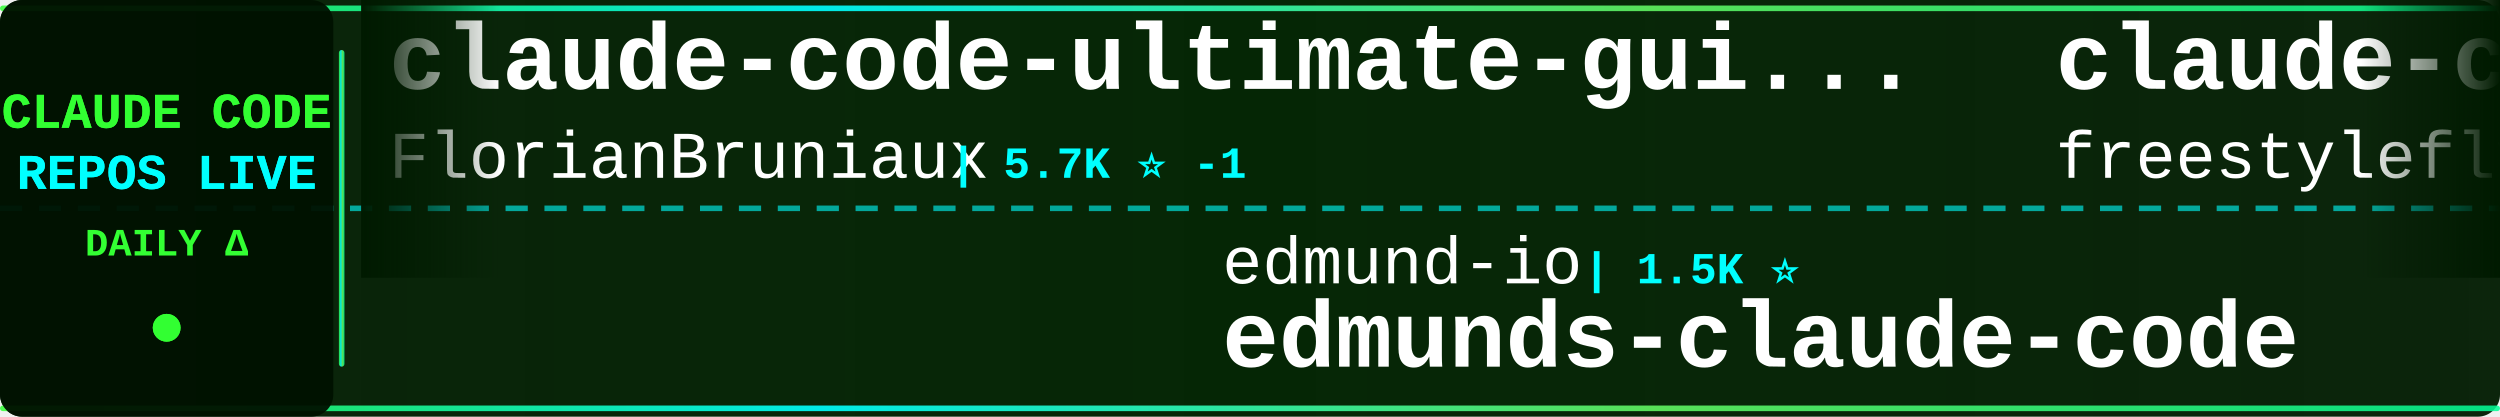
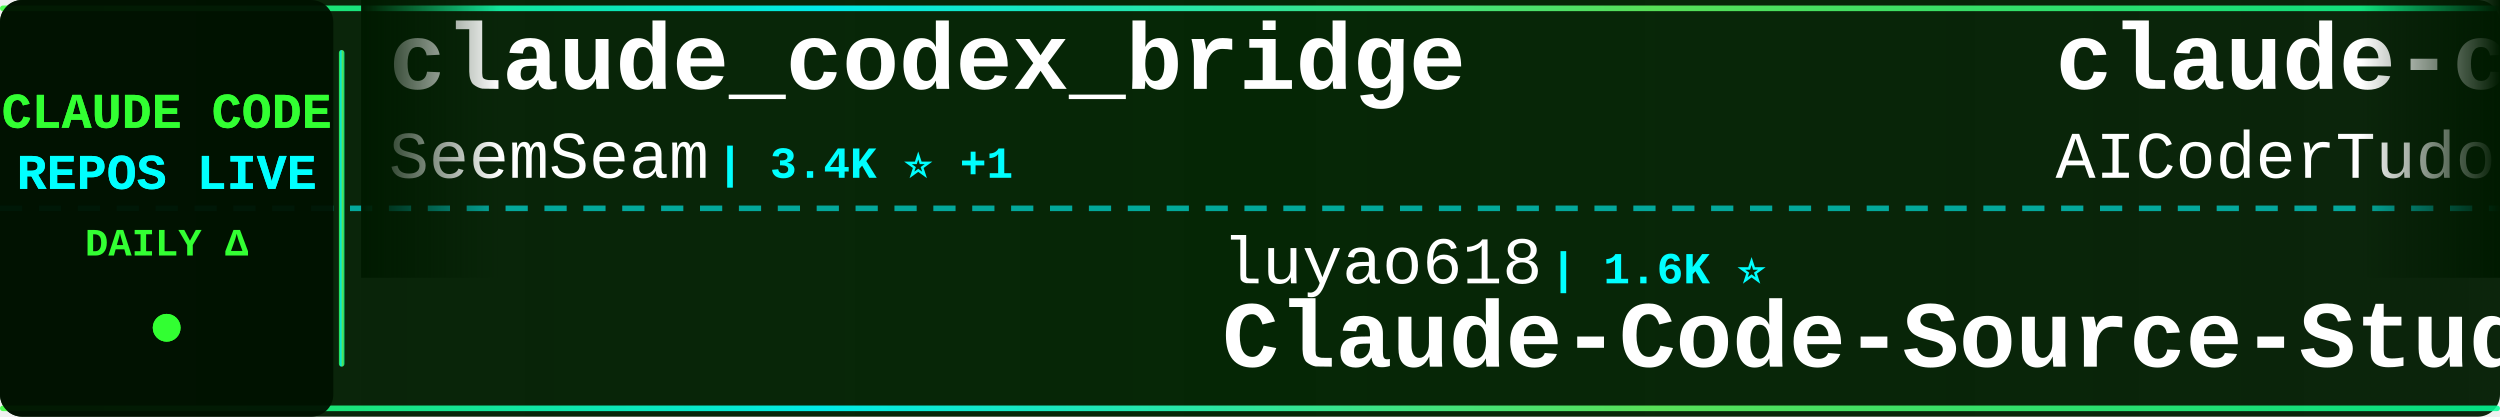
<svg xmlns="http://www.w3.org/2000/svg" width="900" height="150">
  <defs>
    <linearGradient id="tickerBg" x1="0%" y1="0%" x2="100%" y2="0%">
      <stop offset="0%" style="stop-color:#001a00;stop-opacity:0.95" />
      <stop offset="50%" style="stop-color:#002200;stop-opacity:0.98" />
      <stop offset="100%" style="stop-color:#001a00;stop-opacity:0.95" />
    </linearGradient>
    <linearGradient id="borderGrad" x1="0%" y1="0%" x2="100%" y2="0%">
      <stop offset="0%" style="stop-color:#33ff33;stop-opacity:0.85">
        <animate attributeName="stop-opacity" values="0.85;1;0.85" dur="2s" repeatCount="indefinite" />
      </stop>
      <stop offset="33%" style="stop-color:#00ffff;stop-opacity:0.9">
        <animate attributeName="stop-opacity" values="0.9;1;0.9" dur="2.2s" repeatCount="indefinite" />
      </stop>
      <stop offset="66%" style="stop-color:#66ff66;stop-opacity:0.85">
        <animate attributeName="stop-opacity" values="0.85;1;0.85" dur="1.8s" repeatCount="indefinite" />
      </stop>
      <stop offset="100%" style="stop-color:#00ff99;stop-opacity:0.85">
        <animate attributeName="stop-opacity" values="0.85;1;0.85" dur="2s" repeatCount="indefinite" />
      </stop>
    </linearGradient>
    <filter id="textGlow">
      <feGaussianBlur stdDeviation="0.1" result="coloredBlur" />
      <feMerge>
        <feMergeNode in="coloredBlur" />
        <feMergeNode in="SourceGraphic" />
      </feMerge>
    </filter>
    <filter id="metricGlow">
      <feGaussianBlur stdDeviation="0.2" result="coloredBlur" />
      <feMerge>
        <feMergeNode in="coloredBlur" />
        <feMergeNode in="SourceGraphic" />
      </feMerge>
    </filter>
    <linearGradient id="leftFade" x1="0%" y1="0%" x2="100%" y2="0%">
      <stop offset="0%" style="stop-color:#001a00;stop-opacity:1" />
      <stop offset="100%" style="stop-color:#001a00;stop-opacity:0" />
    </linearGradient>
    <linearGradient id="rightFade" x1="0%" y1="0%" x2="100%" y2="0%">
      <stop offset="0%" style="stop-color:#001a00;stop-opacity:0" />
      <stop offset="100%" style="stop-color:#001a00;stop-opacity:1" />
    </linearGradient>
  </defs>
  <rect width="900" height="150" fill="url(#tickerBg)" rx="8" />
  <rect x="0" y="2" width="900" height="2" fill="url(#borderGrad)" rx="1" />
  <rect x="0" y="146" width="900" height="2" fill="url(#borderGrad)" rx="1" />
  <line x1="0" y1="75" x2="900" y2="75" stroke="#00ffff" stroke-width="2" stroke-dasharray="8 6" opacity="0.6" />
  <rect x="0" y="0" width="120" height="150" fill="#001100" opacity="0.95" rx="8" />
  <text x="60" y="46" font-family="'Courier New', monospace" font-size="18" font-weight="bold" fill="#33ff33" text-anchor="middle" filter="url(#textGlow)">
    CLAUDE CODE
  </text>
  <text x="60" y="68" font-family="'Courier New', monospace" font-size="18" font-weight="bold" fill="#00ffff" text-anchor="middle" filter="url(#textGlow)">
    REPOS LIVE
  </text>
  <text x="60" y="92" font-family="'Courier New', monospace" font-size="14" font-weight="bold" fill="#33ff33" text-anchor="middle">
    DAILY Δ
  </text>
  <circle cx="60" cy="118" r="5" fill="#33ff33" filter="url(#metricGlow)">
    <animate attributeName="r" values="4;6;4" dur="1.5s" repeatCount="indefinite" />
    <animate attributeName="opacity" values="0.6;1;0.6" dur="1.5s" repeatCount="indefinite" />
  </circle>
  <rect x="122" y="18" width="2" height="114" fill="url(#borderGrad)" rx="1" />
  <clipPath id="tickerClip">
    <rect x="130" y="0" width="770" height="150" />
  </clipPath>
  <g clip-path="url(#tickerClip)">
    <g id="tickerItems">
      <animateTransform attributeName="transform" attributeType="XML" type="translate" from="0 0" to="-3000 0" dur="54s" repeatCount="indefinite" />
      <g transform="translate(0, 0)">
-         <text x="140" y="32" font-family="'Courier New', monospace" font-size="34" font-weight="bold" fill="#ffffff">claude-code-ultimate-gui...</text>
-         <text x="140" y="64" font-family="'Courier New', monospace" font-size="24" font-weight="normal" fill="#ffffff" opacity="1.0">FlorianBruniaux</text>
-         <text x="342" y="64" font-family="'Courier New', monospace" font-size="16" font-weight="bold" fill="#00ffff"> | 5.7K ⭐ -1</text>
+         <text x="140" y="32" font-family="'Courier New', monospace" font-size="34" font-weight="bold" fill="#ffffff">claude_codex_bridge</text>
+         <text x="140" y="64" font-family="'Courier New', monospace" font-size="24" font-weight="normal" fill="#ffffff" opacity="1.0">SeemSeam</text>
+         <text x="258" y="64" font-family="'Courier New', monospace" font-size="16" font-weight="bold" fill="#00ffff"> | 3.4K ⭐ +1</text>
      </g>
      <g transform="translate(300, 0)">
-         <text x="140" y="102" font-family="'Courier New', monospace" font-size="24" font-weight="normal" fill="#ffffff" opacity="1.0">edmund-io</text>
-         <text x="270" y="102" font-family="'Courier New', monospace" font-size="16" font-weight="bold" fill="#00ffff"> | 1.5K ⭐</text>
-         <text x="140" y="132" font-family="'Courier New', monospace" font-size="34" font-weight="bold" fill="#ffffff">edmunds-claude-code</text>
+         <text x="140" y="102" font-family="'Courier New', monospace" font-size="24" font-weight="normal" fill="#ffffff" opacity="1.0">luyao618</text>
+         <text x="258" y="102" font-family="'Courier New', monospace" font-size="16" font-weight="bold" fill="#00ffff"> | 1.6K ⭐</text>
+         <text x="140" y="132" font-family="'Courier New', monospace" font-size="34" font-weight="bold" fill="#ffffff">Claude-Code-Source-Study</text>
      </g>
      <g transform="translate(600, 0)">
-         <text x="140" y="32" font-family="'Courier New', monospace" font-size="34" font-weight="bold" fill="#ffffff">claude-code</text>
-         <text x="140" y="64" font-family="'Courier New', monospace" font-size="24" font-weight="normal" fill="#ffffff" opacity="1.0">freestylefly</text>
-         <text x="306" y="64" font-family="'Courier New', monospace" font-size="16" font-weight="bold" fill="#00ffff"> | 128 ⭐</text>
+         <text x="140" y="32" font-family="'Courier New', monospace" font-size="34" font-weight="bold" fill="#ffffff">claude-code-tudou</text>
+         <text x="140" y="64" font-family="'Courier New', monospace" font-size="24" font-weight="normal" fill="#ffffff" opacity="1.0">AICoderTudou</text>
+         <text x="306" y="64" font-family="'Courier New', monospace" font-size="16" font-weight="bold" fill="#00ffff"> | 497 ⭐</text>
      </g>
      <g transform="translate(900, 0)">
-         <text x="140" y="102" font-family="'Courier New', monospace" font-size="24" font-weight="normal" fill="#ffffff" opacity="1.0">yasasbanukaofficial</text>
-         <text x="390" y="102" font-family="'Courier New', monospace" font-size="16" font-weight="bold" fill="#00ffff"> | 3.9K ⭐ +2</text>
+         <text x="140" y="102" font-family="'Courier New', monospace" font-size="24" font-weight="normal" fill="#ffffff" opacity="1.0">claude-code-best</text>
+         <text x="354" y="102" font-family="'Courier New', monospace" font-size="16" font-weight="bold" fill="#00ffff"> | 21.9K ⭐ +3</text>
        <text x="140" y="132" font-family="'Courier New', monospace" font-size="34" font-weight="bold" fill="#ffffff">claude-code</text>
      </g>
      <g transform="translate(1200, 0)">
-         <text x="140" y="32" font-family="'Courier New', monospace" font-size="34" font-weight="bold" fill="#ffffff">Claude-Code</text>
-         <text x="140" y="64" font-family="'Courier New', monospace" font-size="24" font-weight="normal" fill="#ffffff" opacity="1.0">KPR111</text>
-         <text x="234" y="64" font-family="'Courier New', monospace" font-size="16" font-weight="bold" fill="#00ffff"> | 18 ⭐</text>
+         <text x="140" y="32" font-family="'Courier New', monospace" font-size="34" font-weight="bold" fill="#ffffff">claude-code</text>
+         <text x="140" y="64" font-family="'Courier New', monospace" font-size="24" font-weight="normal" fill="#ffffff" opacity="1.0">lowcortisolprogrammer</text>
+         <text x="414" y="64" font-family="'Courier New', monospace" font-size="16" font-weight="bold" fill="#00ffff"> | 172 ⭐</text>
      </g>
      <g transform="translate(1500, 0)">
-         <text x="140" y="102" font-family="'Courier New', monospace" font-size="24" font-weight="normal" fill="#ffffff" opacity="1.0">Chachamaru127</text>
-         <text x="318" y="102" font-family="'Courier New', monospace" font-size="16" font-weight="bold" fill="#00ffff"> | 3.0K ⭐</text>
-         <text x="140" y="132" font-family="'Courier New', monospace" font-size="34" font-weight="bold" fill="#ffffff">claude-code-harness</text>
+         <text x="140" y="102" font-family="'Courier New', monospace" font-size="24" font-weight="normal" fill="#ffffff" opacity="1.0">xu-xiang</text>
+         <text x="258" y="102" font-family="'Courier New', monospace" font-size="16" font-weight="bold" fill="#00ffff"> | 1.8K ⭐ +1</text>
+         <text x="140" y="132" font-family="'Courier New', monospace" font-size="34" font-weight="bold" fill="#ffffff">everything-claude-code-z...</text>
      </g>
      <g transform="translate(1800, 0)">
-         <text x="140" y="32" font-family="'Courier New', monospace" font-size="34" font-weight="bold" fill="#ffffff">claude-code-tips</text>
-         <text x="140" y="64" font-family="'Courier New', monospace" font-size="24" font-weight="normal" fill="#ffffff" opacity="1.0">ykdojo</text>
-         <text x="234" y="64" font-family="'Courier New', monospace" font-size="16" font-weight="bold" fill="#00ffff"> | 9.6K ⭐ +1</text>
+         <text x="140" y="32" font-family="'Courier New', monospace" font-size="34" font-weight="bold" fill="#ffffff">claude-code-sourcemap</text>
+         <text x="140" y="64" font-family="'Courier New', monospace" font-size="24" font-weight="normal" fill="#ffffff" opacity="1.0">ChinaSiro</text>
+         <text x="270" y="64" font-family="'Courier New', monospace" font-size="16" font-weight="bold" fill="#00ffff"> | 9.6K ⭐</text>
      </g>
      <g transform="translate(2100, 0)">
-         <text x="140" y="102" font-family="'Courier New', monospace" font-size="24" font-weight="normal" fill="#ffffff" opacity="1.0">zebbern</text>
-         <text x="246" y="102" font-family="'Courier New', monospace" font-size="16" font-weight="bold" fill="#00ffff"> | 4.5K ⭐ +11</text>
-         <text x="140" y="132" font-family="'Courier New', monospace" font-size="34" font-weight="bold" fill="#ffffff">claude-code-guide</text>
+         <text x="140" y="102" font-family="'Courier New', monospace" font-size="24" font-weight="normal" fill="#ffffff" opacity="1.0">centminmod</text>
+         <text x="282" y="102" font-family="'Courier New', monospace" font-size="16" font-weight="bold" fill="#00ffff"> | 2.6K ⭐ +1</text>
+         <text x="140" y="132" font-family="'Courier New', monospace" font-size="34" font-weight="bold" fill="#ffffff">my-claude-code-setup</text>
      </g>
      <g transform="translate(2400, 0)">
-         <text x="140" y="32" font-family="'Courier New', monospace" font-size="34" font-weight="bold" fill="#ffffff">claude-code-rev</text>
-         <text x="140" y="64" font-family="'Courier New', monospace" font-size="24" font-weight="normal" fill="#ffffff" opacity="1.0">oboard</text>
-         <text x="234" y="64" font-family="'Courier New', monospace" font-size="16" font-weight="bold" fill="#00ffff"> | 3.3K ⭐</text>
+         <text x="140" y="32" font-family="'Courier New', monospace" font-size="34" font-weight="bold" fill="#ffffff">awesome-claude-code</text>
+         <text x="140" y="64" font-family="'Courier New', monospace" font-size="24" font-weight="normal" fill="#ffffff" opacity="1.0">jqueryscript</text>
+         <text x="306" y="64" font-family="'Courier New', monospace" font-size="16" font-weight="bold" fill="#00ffff"> | 491 ⭐</text>
      </g>
      <g transform="translate(2700, 0)">
-         <text x="140" y="102" font-family="'Courier New', monospace" font-size="24" font-weight="normal" fill="#ffffff" opacity="1.0">VoltAgent</text>
-         <text x="270" y="102" font-family="'Courier New', monospace" font-size="16" font-weight="bold" fill="#00ffff"> | 24.1K ⭐ +10</text>
-         <text x="140" y="132" font-family="'Courier New', monospace" font-size="34" font-weight="bold" fill="#ffffff">awesome-claude-code-suba...</text>
+         <text x="140" y="102" font-family="'Courier New', monospace" font-size="24" font-weight="normal" fill="#ffffff" opacity="1.0">kodu-ai</text>
+         <text x="246" y="102" font-family="'Courier New', monospace" font-size="16" font-weight="bold" fill="#00ffff"> | 5.2K ⭐ -1</text>
+         <text x="140" y="132" font-family="'Courier New', monospace" font-size="34" font-weight="bold" fill="#ffffff">claude-coder</text>
      </g>
      <g transform="translate(3000, 0)">
-         <text x="140" y="32" font-family="'Courier New', monospace" font-size="34" font-weight="bold" fill="#ffffff">claude-code-ultimate-gui...</text>
-         <text x="140" y="64" font-family="'Courier New', monospace" font-size="24" font-weight="normal" fill="#ffffff" opacity="1.0">FlorianBruniaux</text>
-         <text x="342" y="64" font-family="'Courier New', monospace" font-size="16" font-weight="bold" fill="#00ffff"> | 5.7K ⭐ -1</text>
+         <text x="140" y="32" font-family="'Courier New', monospace" font-size="34" font-weight="bold" fill="#ffffff">claude_codex_bridge</text>
+         <text x="140" y="64" font-family="'Courier New', monospace" font-size="24" font-weight="normal" fill="#ffffff" opacity="1.0">SeemSeam</text>
+         <text x="258" y="64" font-family="'Courier New', monospace" font-size="16" font-weight="bold" fill="#00ffff"> | 3.4K ⭐ +1</text>
      </g>
      <g transform="translate(3300, 0)">
-         <text x="140" y="102" font-family="'Courier New', monospace" font-size="24" font-weight="normal" fill="#ffffff" opacity="1.0">edmund-io</text>
-         <text x="270" y="102" font-family="'Courier New', monospace" font-size="16" font-weight="bold" fill="#00ffff"> | 1.5K ⭐</text>
-         <text x="140" y="132" font-family="'Courier New', monospace" font-size="34" font-weight="bold" fill="#ffffff">edmunds-claude-code</text>
+         <text x="140" y="102" font-family="'Courier New', monospace" font-size="24" font-weight="normal" fill="#ffffff" opacity="1.0">luyao618</text>
+         <text x="258" y="102" font-family="'Courier New', monospace" font-size="16" font-weight="bold" fill="#00ffff"> | 1.6K ⭐</text>
+         <text x="140" y="132" font-family="'Courier New', monospace" font-size="34" font-weight="bold" fill="#ffffff">Claude-Code-Source-Study</text>
      </g>
      <g transform="translate(3600, 0)">
-         <text x="140" y="32" font-family="'Courier New', monospace" font-size="34" font-weight="bold" fill="#ffffff">claude-code</text>
-         <text x="140" y="64" font-family="'Courier New', monospace" font-size="24" font-weight="normal" fill="#ffffff" opacity="1.0">freestylefly</text>
-         <text x="306" y="64" font-family="'Courier New', monospace" font-size="16" font-weight="bold" fill="#00ffff"> | 128 ⭐</text>
+         <text x="140" y="32" font-family="'Courier New', monospace" font-size="34" font-weight="bold" fill="#ffffff">claude-code-tudou</text>
+         <text x="140" y="64" font-family="'Courier New', monospace" font-size="24" font-weight="normal" fill="#ffffff" opacity="1.0">AICoderTudou</text>
+         <text x="306" y="64" font-family="'Courier New', monospace" font-size="16" font-weight="bold" fill="#00ffff"> | 497 ⭐</text>
      </g>
      <g transform="translate(3900, 0)">
-         <text x="140" y="102" font-family="'Courier New', monospace" font-size="24" font-weight="normal" fill="#ffffff" opacity="1.0">yasasbanukaofficial</text>
-         <text x="390" y="102" font-family="'Courier New', monospace" font-size="16" font-weight="bold" fill="#00ffff"> | 3.9K ⭐ +2</text>
+         <text x="140" y="102" font-family="'Courier New', monospace" font-size="24" font-weight="normal" fill="#ffffff" opacity="1.0">claude-code-best</text>
+         <text x="354" y="102" font-family="'Courier New', monospace" font-size="16" font-weight="bold" fill="#00ffff"> | 21.9K ⭐ +3</text>
        <text x="140" y="132" font-family="'Courier New', monospace" font-size="34" font-weight="bold" fill="#ffffff">claude-code</text>
      </g>
    </g>
  </g>
  <rect x="130" y="0" width="50" height="100" fill="url(#leftFade)" />
  <rect x="850" y="0" width="50" height="100" fill="url(#rightFade)" />
</svg>
